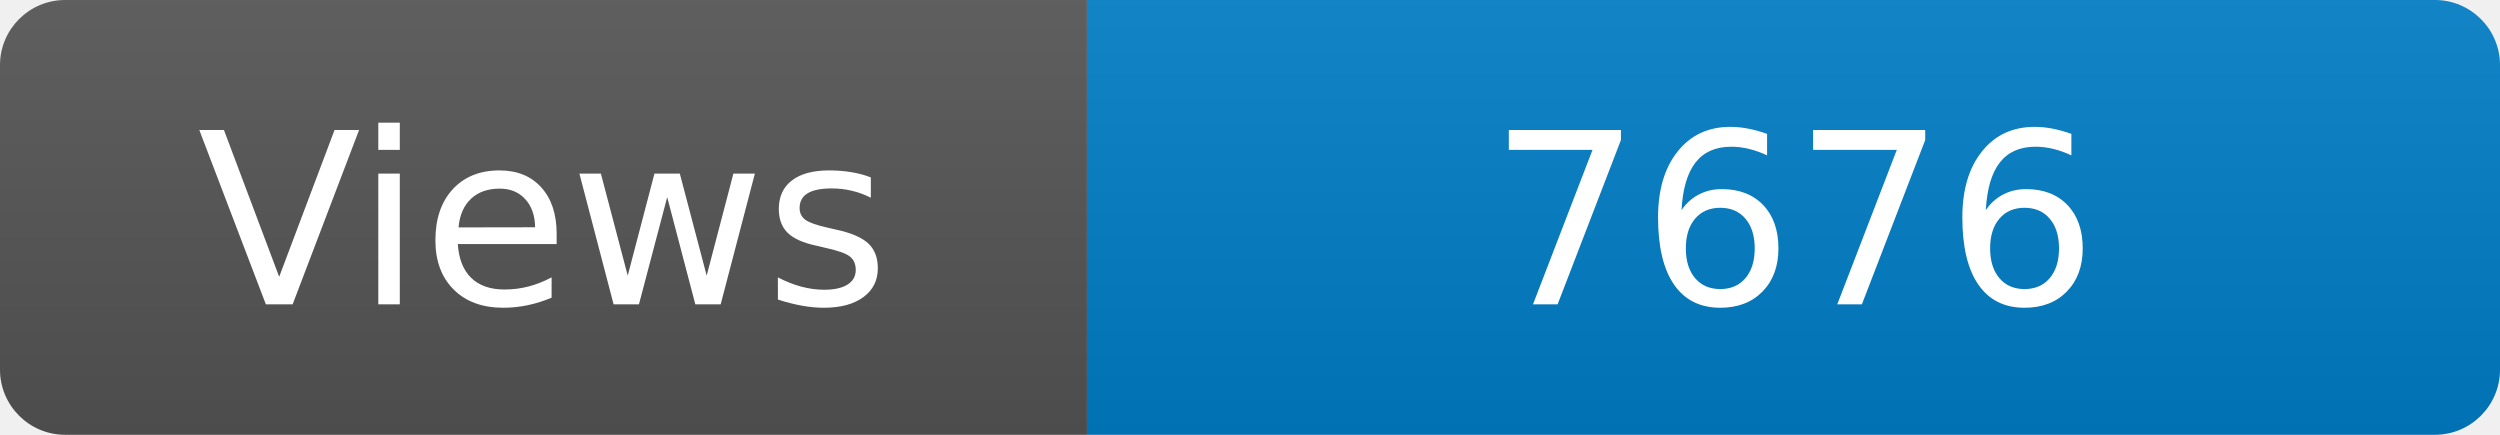
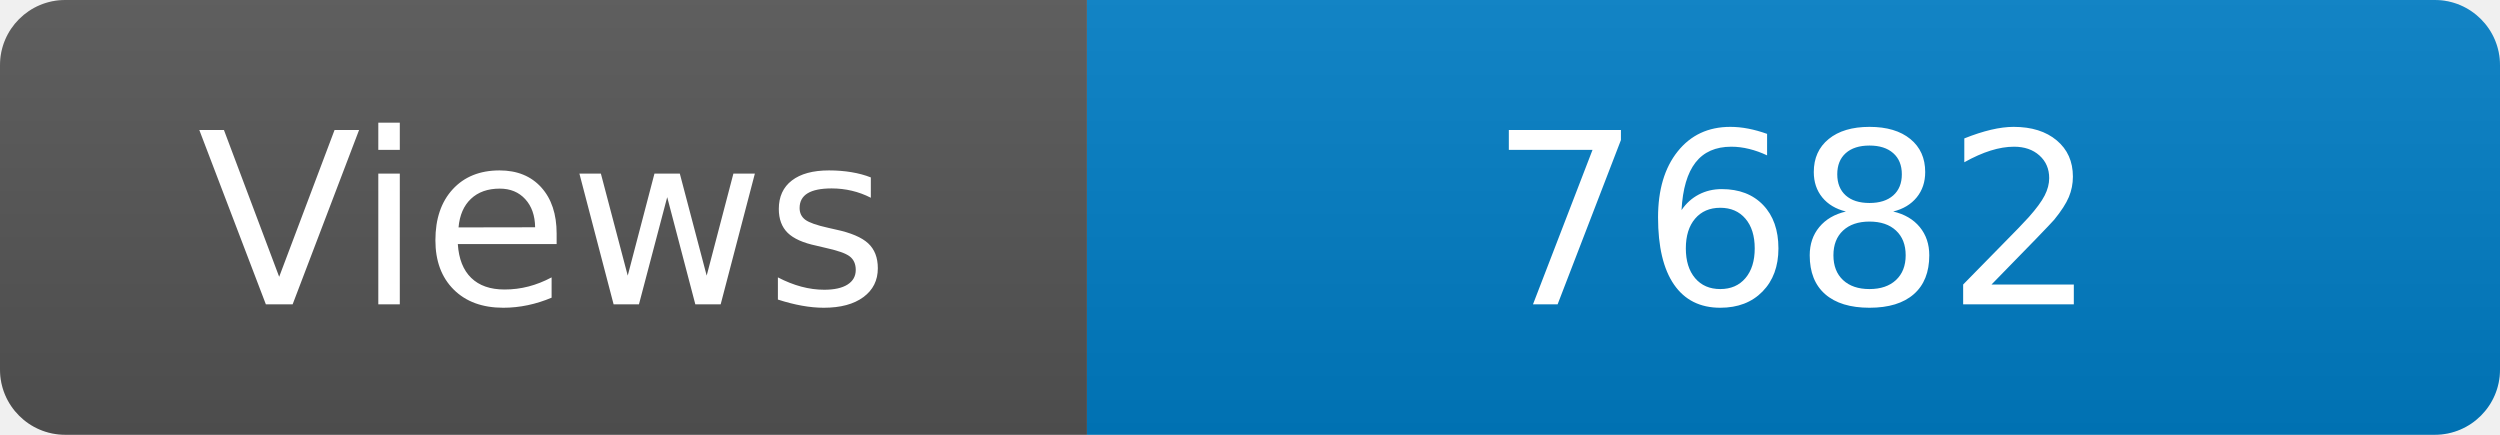
<svg xmlns="http://www.w3.org/2000/svg" width="115" height="20" role="img" aria-label="Maintained?: yes">
  <linearGradient id="s" x2="0" y2="100%">
    <stop offset="0" stop-color="#bbb" stop-opacity=".1" />
    <stop offset="1" stop-opacity=".1" />
  </linearGradient>
  <clipPath id="r">
    <rect width="115" height="20" rx="3" fill="#fff" />
  </clipPath>
  <g clip-path="url(#r)">
    <rect width="50" height="20" fill="#555" />
    <rect x="50" width="160" height="20" fill="#007ec6" />
    <rect width="115" height="20" fill="url(#s)" />
  </g>
  <g fill="#fff" text-anchor="middle" font-family="Verdana,Geneva,DejaVu Sans,sans-serif" font-size="110">
    <text x="250" y="140" transform="scale(.1)" fill="#fff">Views</text>
-     <text x="825" y="140" transform="scale(.1)" fill="#fff">7676</text>
+     <text x="825" y="140" transform="scale(.1)" fill="#fff">7682</text>
  </g>
</svg>
